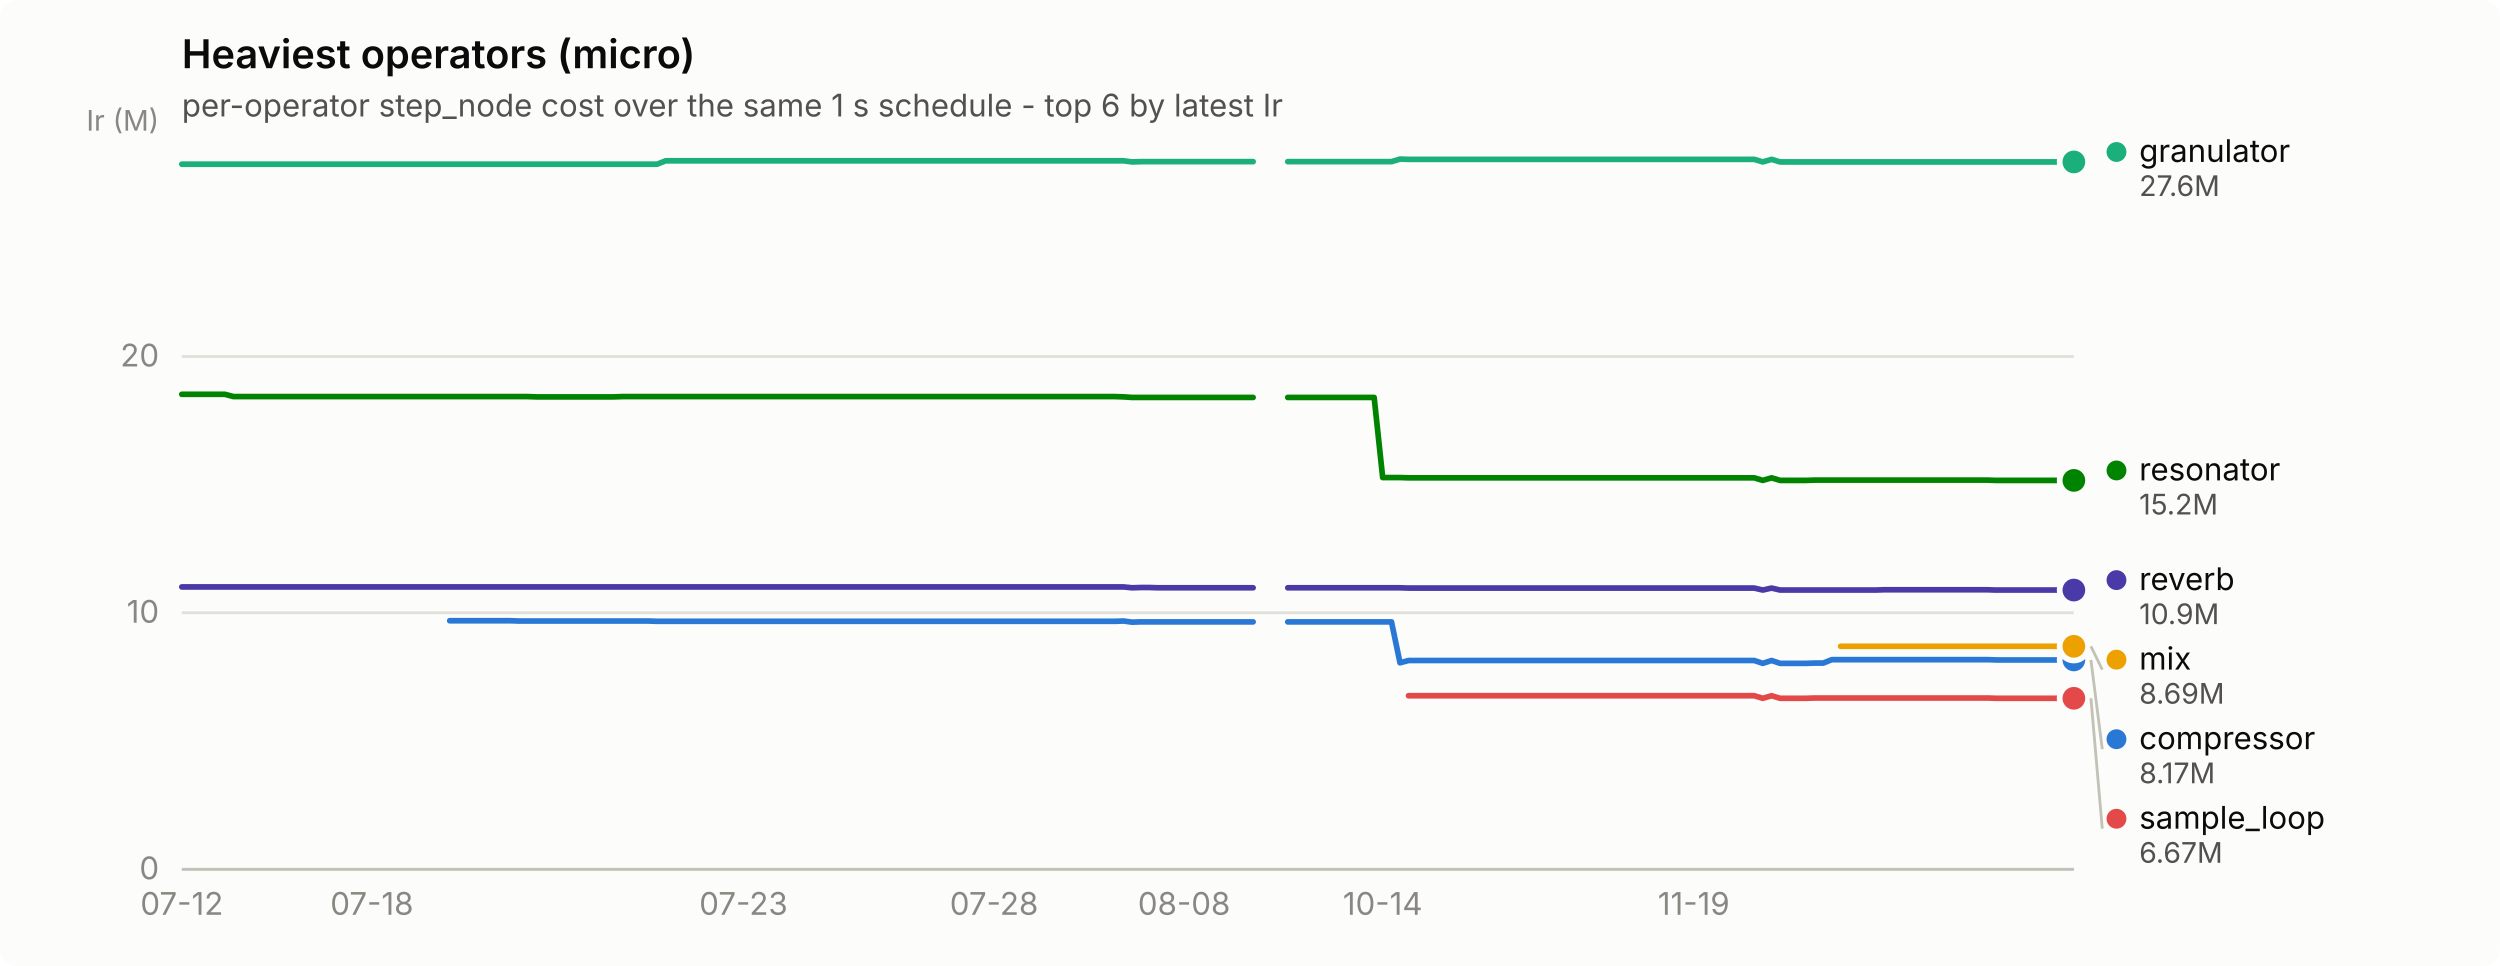
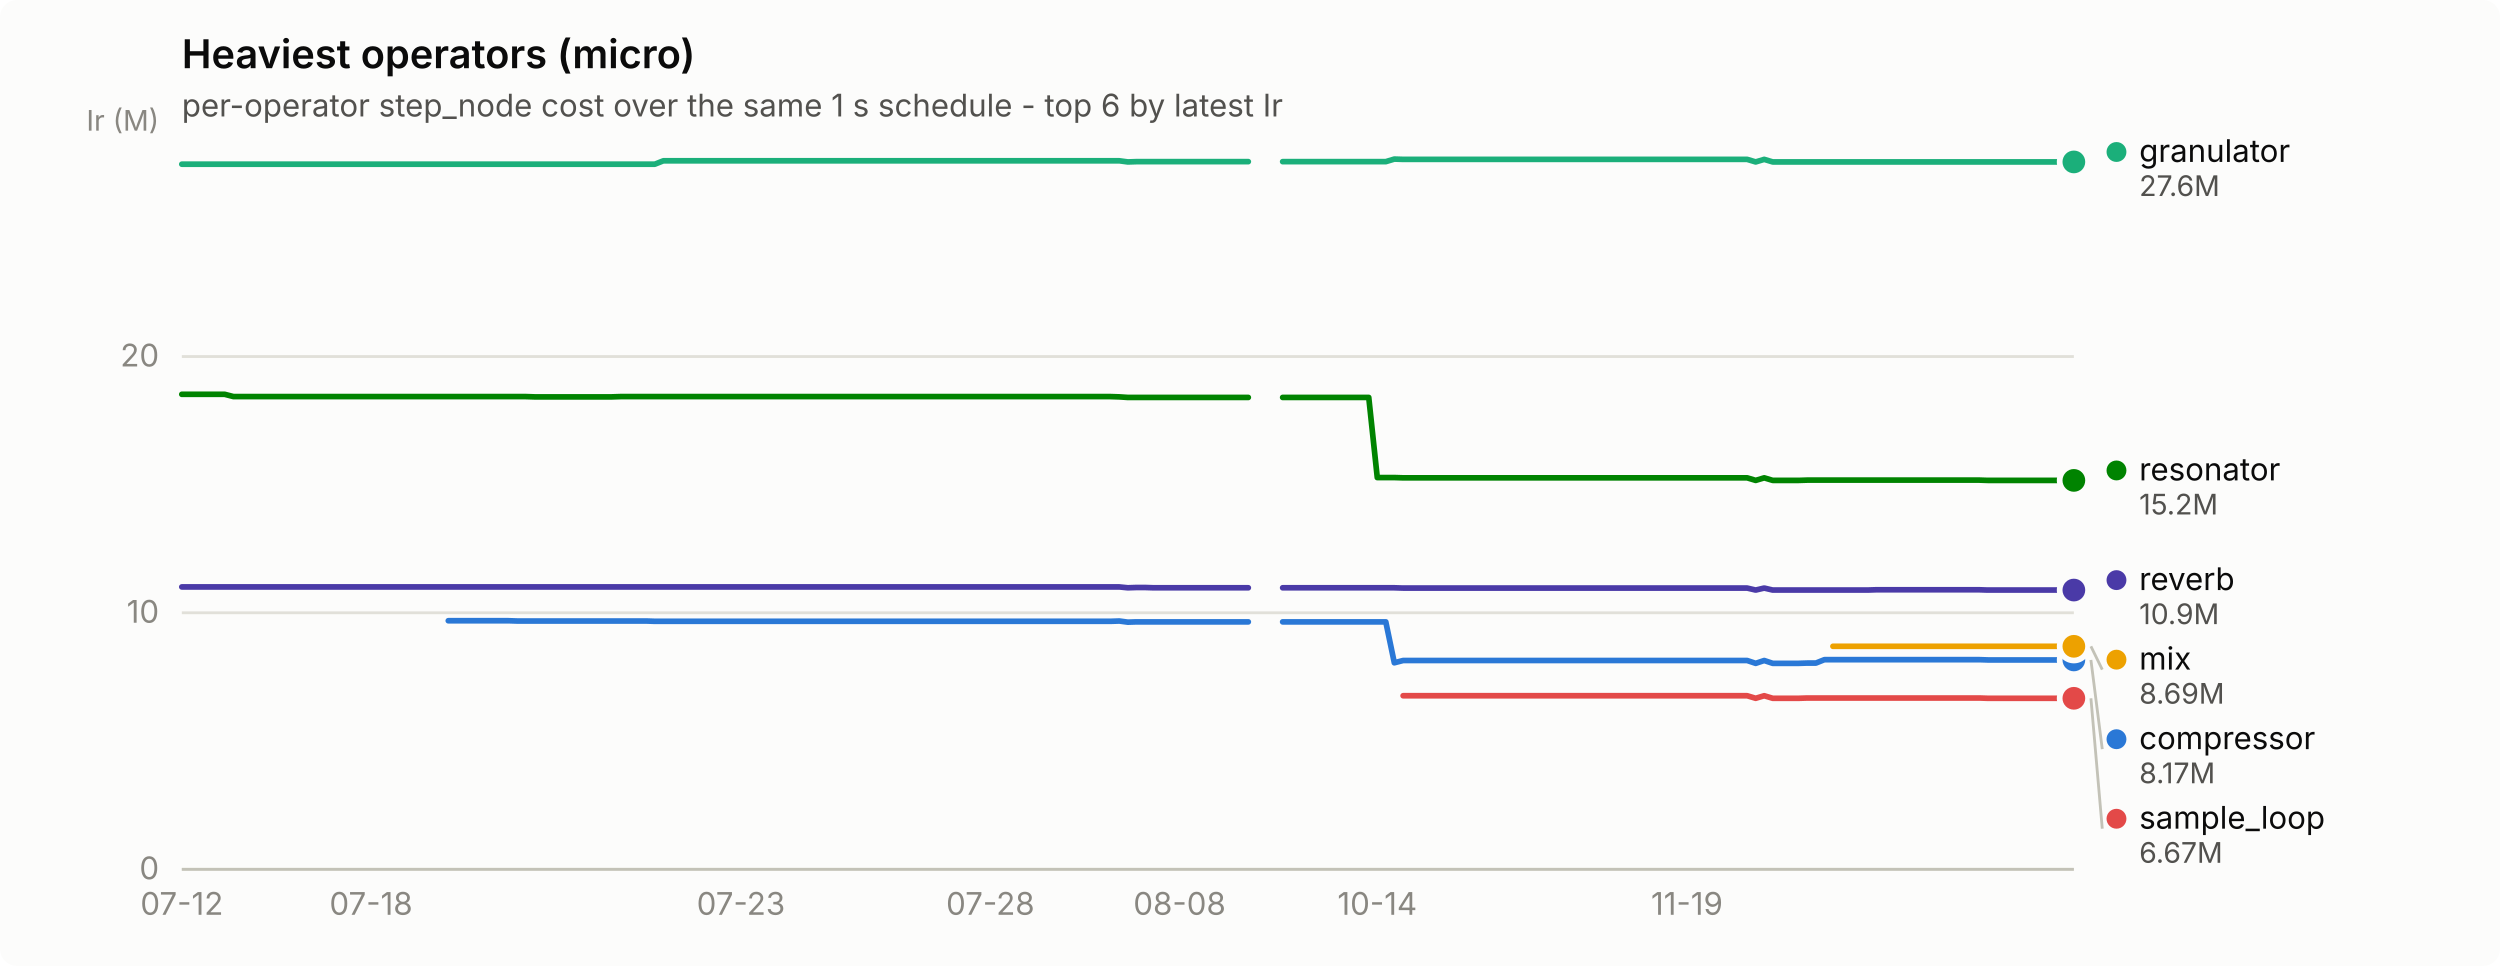
<svg xmlns="http://www.w3.org/2000/svg" width="880" height="340" viewBox="0 0 880 340" role="img" aria-label="Heaviest operators (micro)">
  <rect width="880" height="340" rx="6" fill="#fcfcfb" />
  <text x="64" y="24" font-family="system-ui, -apple-system, &quot;Segoe UI&quot;, sans-serif" font-size="14" font-weight="600" fill="#0b0b0b">Heaviest operators (micro)</text>
  <text x="64" y="41" font-family="system-ui, -apple-system, &quot;Segoe UI&quot;, sans-serif" font-size="11" fill="#52514e">per-operator step_node cost over the same 1 s schedule - top 6 by latest Ir</text>
  <line x1="64" y1="306.0" x2="730" y2="306.0" stroke="#e1e0d9" stroke-width="1" />
  <text x="56" y="309.5" text-anchor="end" font-family="system-ui, -apple-system, &quot;Segoe UI&quot;, sans-serif" font-size="11" style="font-variant-numeric: tabular-nums" fill="#898781">0</text>
  <line x1="64" y1="215.7" x2="730" y2="215.7" stroke="#e1e0d9" stroke-width="1" />
  <text x="56" y="219.2" text-anchor="end" font-family="system-ui, -apple-system, &quot;Segoe UI&quot;, sans-serif" font-size="11" style="font-variant-numeric: tabular-nums" fill="#898781">10</text>
  <line x1="64" y1="125.5" x2="730" y2="125.5" stroke="#e1e0d9" stroke-width="1" />
  <text x="56" y="129.0" text-anchor="end" font-family="system-ui, -apple-system, &quot;Segoe UI&quot;, sans-serif" font-size="11" style="font-variant-numeric: tabular-nums" fill="#898781">20</text>
  <text x="56" y="46" text-anchor="end" font-family="system-ui, -apple-system, &quot;Segoe UI&quot;, sans-serif" font-size="10" fill="#898781">Ir (M)</text>
  <line x1="64" y1="306" x2="730" y2="306" stroke="#c3c2b7" stroke-width="1" />
  <text x="64.0" y="322" text-anchor="middle" font-family="system-ui, -apple-system, &quot;Segoe UI&quot;, sans-serif" font-size="11" style="font-variant-numeric: tabular-nums" fill="#898781">07-12</text>
-   <text x="130.9" y="322" text-anchor="middle" font-family="system-ui, -apple-system, &quot;Segoe UI&quot;, sans-serif" font-size="11" style="font-variant-numeric: tabular-nums" fill="#898781">07-18</text>
-   <text x="261.7" y="322" text-anchor="middle" font-family="system-ui, -apple-system, &quot;Segoe UI&quot;, sans-serif" font-size="11" style="font-variant-numeric: tabular-nums" fill="#898781">07-23</text>
-   <text x="349.9" y="322" text-anchor="middle" font-family="system-ui, -apple-system, &quot;Segoe UI&quot;, sans-serif" font-size="11" style="font-variant-numeric: tabular-nums" fill="#898781">07-28</text>
-   <text x="416.8" y="322" text-anchor="middle" font-family="system-ui, -apple-system, &quot;Segoe UI&quot;, sans-serif" font-size="11" style="font-variant-numeric: tabular-nums" fill="#898781">08-08</text>
-   <text x="486.7" y="322" text-anchor="middle" font-family="system-ui, -apple-system, &quot;Segoe UI&quot;, sans-serif" font-size="11" style="font-variant-numeric: tabular-nums" fill="#898781">10-14</text>
-   <text x="596.2" y="322" text-anchor="middle" font-family="system-ui, -apple-system, &quot;Segoe UI&quot;, sans-serif" font-size="11" style="font-variant-numeric: tabular-nums" fill="#898781">11-19</text>
-   <path d="M158.3,218.5 L161.3,218.5 L164.4,218.5 L167.4,218.5 L170.4,218.5 L173.5,218.5 L176.5,218.5 L179.6,218.5 L182.6,218.6 L185.6,218.6 L188.7,218.6 L191.7,218.6 L194.8,218.6 L197.8,218.6 L200.8,218.6 L203.9,218.6 L206.9,218.6 L210.0,218.6 L213.0,218.6 L216.1,218.6 L219.1,218.6 L222.1,218.6 L225.2,218.6 L228.2,218.6 L231.3,218.7 L234.3,218.7 L237.3,218.7 L240.4,218.7 L243.4,218.7 L246.5,218.7 L249.5,218.7 L252.5,218.7 L255.6,218.7 L258.6,218.7 L261.7,218.7 L264.7,218.7 L267.8,218.7 L270.8,218.7 L273.8,218.7 L276.9,218.7 L279.9,218.7 L283.0,218.7 L286.0,218.7 L289.0,218.7 L292.1,218.7 L295.1,218.7 L298.2,218.7 L301.2,218.7 L304.2,218.7 L307.3,218.7 L310.3,218.7 L313.4,218.7 L316.4,218.7 L319.5,218.7 L322.5,218.7 L325.5,218.7 L328.6,218.7 L331.6,218.7 L334.7,218.7 L337.7,218.7 L340.7,218.7 L343.8,218.7 L346.8,218.7 L349.9,218.7 L352.9,218.7 L355.9,218.7 L359.0,218.7 L362.0,218.7 L365.1,218.7 L368.1,218.7 L371.2,218.7 L374.2,218.7 L377.2,218.7 L380.3,218.7 L383.3,218.7 L386.4,218.7 L389.4,218.7 L392.4,218.7 L395.5,218.6 L398.5,219.0 L401.6,218.9 L404.6,218.9 L407.6,218.9 L410.7,218.9 L413.7,218.9 L416.8,218.9 L419.8,218.9 L422.8,218.9 L425.9,218.9 L428.9,218.9 L432.0,218.9 L435.0,218.9 L438.1,218.9 L441.1,218.9" fill="none" stroke="#2a78d6" stroke-width="2" stroke-linejoin="round" stroke-linecap="round" />
-   <path d="M453.3,218.9 L456.3,218.9 L459.3,218.9 L462.4,218.9 L465.4,218.9 L468.5,218.9 L471.5,218.9 L474.5,218.9 L477.6,218.9 L480.6,218.9 L483.7,218.9 L486.7,218.9 L489.8,218.9 L492.8,233.3 L495.8,232.5 L498.9,232.5 L501.9,232.5 L505.0,232.5 L508.0,232.5 L511.0,232.5 L514.1,232.5 L517.1,232.5 L520.2,232.5 L523.2,232.5 L526.2,232.5 L529.3,232.5 L532.3,232.5 L535.4,232.5 L538.4,232.5 L541.5,232.5 L544.5,232.5 L547.5,232.5 L550.6,232.5 L553.6,232.5 L556.7,232.5 L559.7,232.5 L562.7,232.5 L565.8,232.5 L568.8,232.5 L571.9,232.5 L574.9,232.5 L577.9,232.5 L581.0,232.5 L584.0,232.5 L587.1,232.5 L590.1,232.5 L593.2,232.5 L596.2,232.5 L599.2,232.5 L602.3,232.5 L605.3,232.5 L608.4,232.5 L611.4,232.5 L614.4,232.5 L617.5,232.5 L620.5,233.5 L623.6,232.5 L626.6,233.5 L629.6,233.5 L632.7,233.5 L635.7,233.5 L638.8,233.4 L641.8,233.4 L644.8,232.2 L647.9,232.2 L650.9,232.2 L654.0,232.2 L657.0,232.2 L660.1,232.2 L663.1,232.2 L666.1,232.2 L669.2,232.2 L672.2,232.2 L675.3,232.2 L678.3,232.2 L681.3,232.2 L684.4,232.2 L687.4,232.2 L690.5,232.2 L693.5,232.2 L696.5,232.2 L699.6,232.2 L702.6,232.3 L705.7,232.3 L708.7,232.3 L711.8,232.3 L714.8,232.3 L717.8,232.3 L720.9,232.3 L723.9,232.3 L727.0,232.3 L730.0,232.3" fill="none" stroke="#2a78d6" stroke-width="2" stroke-linejoin="round" stroke-linecap="round" />
+   <text x="130.6" y="322" text-anchor="middle" font-family="system-ui, -apple-system, &quot;Segoe UI&quot;, sans-serif" font-size="11" style="font-variant-numeric: tabular-nums" fill="#898781">07-18</text>
+   <text x="260.8" y="322" text-anchor="middle" font-family="system-ui, -apple-system, &quot;Segoe UI&quot;, sans-serif" font-size="11" style="font-variant-numeric: tabular-nums" fill="#898781">07-23</text>
+   <text x="348.6" y="322" text-anchor="middle" font-family="system-ui, -apple-system, &quot;Segoe UI&quot;, sans-serif" font-size="11" style="font-variant-numeric: tabular-nums" fill="#898781">07-28</text>
+   <text x="415.2" y="322" text-anchor="middle" font-family="system-ui, -apple-system, &quot;Segoe UI&quot;, sans-serif" font-size="11" style="font-variant-numeric: tabular-nums" fill="#898781">08-08</text>
+   <text x="484.8" y="322" text-anchor="middle" font-family="system-ui, -apple-system, &quot;Segoe UI&quot;, sans-serif" font-size="11" style="font-variant-numeric: tabular-nums" fill="#898781">10-14</text>
+   <text x="593.8" y="322" text-anchor="middle" font-family="system-ui, -apple-system, &quot;Segoe UI&quot;, sans-serif" font-size="11" style="font-variant-numeric: tabular-nums" fill="#898781">11-19</text>
+   <path d="M157.8,218.5 L160.9,218.5 L163.9,218.5 L166.9,218.5 L170.0,218.5 L173.0,218.5 L176.0,218.5 L179.0,218.5 L182.1,218.6 L185.1,218.6 L188.1,218.6 L191.1,218.6 L194.2,218.6 L197.2,218.6 L200.2,218.6 L203.3,218.6 L206.3,218.6 L209.3,218.6 L212.3,218.6 L215.4,218.6 L218.4,218.6 L221.4,218.6 L224.4,218.6 L227.5,218.6 L230.5,218.7 L233.5,218.7 L236.6,218.7 L239.6,218.7 L242.6,218.7 L245.6,218.7 L248.7,218.7 L251.7,218.7 L254.7,218.7 L257.7,218.7 L260.8,218.7 L263.8,218.7 L266.8,218.7 L269.9,218.7 L272.9,218.7 L275.9,218.7 L278.9,218.7 L282.0,218.7 L285.0,218.7 L288.0,218.7 L291.0,218.7 L294.1,218.7 L297.1,218.7 L300.1,218.7 L303.2,218.7 L306.2,218.7 L309.2,218.7 L312.2,218.7 L315.3,218.7 L318.3,218.7 L321.3,218.7 L324.3,218.7 L327.4,218.7 L330.4,218.7 L333.4,218.7 L336.5,218.7 L339.5,218.7 L342.5,218.7 L345.5,218.7 L348.6,218.7 L351.6,218.7 L354.6,218.7 L357.6,218.7 L360.7,218.7 L363.7,218.7 L366.7,218.7 L369.8,218.7 L372.8,218.7 L375.8,218.7 L378.8,218.7 L381.9,218.7 L384.9,218.7 L387.9,218.7 L390.9,218.7 L394.0,218.6 L397.0,219.0 L400.0,218.9 L403.1,218.9 L406.1,218.9 L409.1,218.9 L412.1,218.9 L415.2,218.9 L418.2,218.9 L421.2,218.9 L424.2,218.9 L427.3,218.9 L430.3,218.9 L433.3,218.9 L436.4,218.9 L439.4,218.9" fill="none" stroke="#2a78d6" stroke-width="2" stroke-linejoin="round" stroke-linecap="round" />
+   <path d="M451.5,218.9 L454.5,218.9 L457.5,218.9 L460.6,218.9 L463.6,218.9 L466.6,218.9 L469.7,218.9 L472.7,218.9 L475.7,218.9 L478.7,218.9 L481.8,218.9 L484.8,218.9 L487.8,218.9 L490.8,233.3 L493.9,232.5 L496.9,232.5 L499.9,232.5 L503.0,232.5 L506.0,232.5 L509.0,232.5 L512.0,232.5 L515.1,232.5 L518.1,232.5 L521.1,232.5 L524.1,232.5 L527.2,232.5 L530.2,232.5 L533.2,232.5 L536.3,232.5 L539.3,232.5 L542.3,232.5 L545.3,232.5 L548.4,232.5 L551.4,232.5 L554.4,232.5 L557.4,232.5 L560.5,232.5 L563.5,232.5 L566.5,232.5 L569.6,232.5 L572.6,232.5 L575.6,232.5 L578.6,232.5 L581.7,232.5 L584.7,232.5 L587.7,232.5 L590.7,232.5 L593.8,232.5 L596.8,232.5 L599.8,232.5 L602.9,232.5 L605.9,232.5 L608.9,232.5 L611.9,232.5 L615.0,232.5 L618.0,233.5 L621.0,232.5 L624.0,233.5 L627.1,233.5 L630.1,233.5 L633.1,233.5 L636.2,233.4 L639.2,233.4 L642.2,232.2 L645.2,232.2 L648.3,232.2 L651.3,232.2 L654.3,232.2 L657.3,232.2 L660.4,232.2 L663.4,232.2 L666.4,232.2 L669.5,232.2 L672.5,232.2 L675.5,232.2 L678.5,232.2 L681.6,232.2 L684.6,232.2 L687.6,232.2 L690.6,232.2 L693.7,232.2 L696.7,232.2 L699.7,232.3 L702.8,232.3 L705.8,232.3 L708.8,232.3 L711.8,232.3 L714.9,232.3 L717.9,232.3 L720.9,232.3 L723.9,232.3 L727.0,232.3 L730.0,232.3" fill="none" stroke="#2a78d6" stroke-width="2" stroke-linejoin="round" stroke-linecap="round" />
  <circle cx="730.0" cy="232.3" r="6" fill="#fcfcfb" />
  <circle cx="730.0" cy="232.3" r="4" fill="#2a78d6" />
-   <path d="M64.0,57.8 L67.0,57.8 L70.1,57.8 L73.1,57.8 L76.2,57.8 L79.2,57.8 L82.2,57.8 L85.3,57.8 L88.3,57.8 L91.4,57.8 L94.4,57.8 L97.5,57.8 L100.5,57.8 L103.5,57.8 L106.6,57.8 L109.6,57.8 L112.7,57.8 L115.7,57.8 L118.7,57.8 L121.8,57.8 L124.8,57.8 L127.9,57.8 L130.9,57.8 L133.9,57.8 L137.0,57.8 L140.0,57.8 L143.1,57.8 L146.1,57.8 L149.2,57.8 L152.2,57.8 L155.2,57.8 L158.3,57.8 L161.3,57.8 L164.4,57.8 L167.4,57.8 L170.4,57.8 L173.5,57.8 L176.5,57.8 L179.6,57.8 L182.6,57.8 L185.6,57.8 L188.7,57.8 L191.7,57.8 L194.8,57.8 L197.8,57.8 L200.8,57.8 L203.9,57.8 L206.9,57.8 L210.0,57.8 L213.0,57.8 L216.1,57.8 L219.1,57.8 L222.1,57.8 L225.2,57.8 L228.2,57.8 L231.3,57.8 L234.3,56.6 L237.3,56.6 L240.4,56.6 L243.4,56.6 L246.5,56.6 L249.5,56.6 L252.5,56.6 L255.6,56.6 L258.6,56.6 L261.7,56.6 L264.7,56.6 L267.8,56.6 L270.8,56.6 L273.8,56.6 L276.9,56.6 L279.9,56.6 L283.0,56.6 L286.0,56.6 L289.0,56.6 L292.1,56.6 L295.1,56.6 L298.2,56.6 L301.2,56.6 L304.2,56.6 L307.3,56.6 L310.3,56.6 L313.4,56.6 L316.4,56.6 L319.5,56.6 L322.5,56.6 L325.5,56.6 L328.6,56.6 L331.6,56.6 L334.7,56.6 L337.7,56.6 L340.7,56.6 L343.8,56.6 L346.8,56.6 L349.9,56.6 L352.9,56.6 L355.9,56.6 L359.0,56.6 L362.0,56.6 L365.1,56.6 L368.1,56.6 L371.2,56.6 L374.2,56.6 L377.2,56.6 L380.3,56.6 L383.3,56.6 L386.4,56.6 L389.4,56.6 L392.4,56.6 L395.5,56.6 L398.5,57.0 L401.6,56.9 L404.6,56.9 L407.6,56.9 L410.7,56.9 L413.7,56.9 L416.8,56.9 L419.8,56.9 L422.8,56.9 L425.9,56.9 L428.9,56.9 L432.0,56.9 L435.0,56.9 L438.1,56.9 L441.1,56.9" fill="none" stroke="#1baf7a" stroke-width="2" stroke-linejoin="round" stroke-linecap="round" />
-   <path d="M453.3,56.9 L456.3,56.9 L459.3,56.9 L462.4,56.9 L465.4,56.9 L468.5,56.9 L471.5,56.9 L474.5,56.9 L477.6,56.9 L480.6,56.9 L483.7,56.9 L486.7,56.9 L489.8,56.9 L492.8,56.0 L495.8,56.1 L498.9,56.1 L501.9,56.1 L505.0,56.1 L508.0,56.1 L511.0,56.1 L514.1,56.1 L517.1,56.1 L520.2,56.1 L523.2,56.1 L526.2,56.1 L529.3,56.1 L532.3,56.1 L535.4,56.1 L538.4,56.1 L541.5,56.1 L544.5,56.1 L547.5,56.1 L550.6,56.1 L553.6,56.1 L556.7,56.1 L559.7,56.1 L562.7,56.1 L565.8,56.1 L568.8,56.1 L571.9,56.1 L574.9,56.1 L577.9,56.1 L581.0,56.1 L584.0,56.1 L587.1,56.1 L590.1,56.1 L593.2,56.1 L596.2,56.1 L599.2,56.1 L602.3,56.1 L605.3,56.1 L608.4,56.1 L611.4,56.1 L614.4,56.1 L617.5,56.1 L620.5,57.0 L623.6,56.1 L626.6,57.0 L629.6,57.0 L632.7,57.0 L635.7,57.0 L638.8,57.0 L641.8,57.0 L644.8,57.0 L647.9,57.0 L650.9,57.0 L654.0,57.0 L657.0,57.0 L660.1,57.0 L663.1,57.0 L666.1,57.0 L669.2,57.0 L672.2,57.0 L675.3,57.0 L678.3,57.0 L681.3,57.0 L684.4,57.0 L687.4,57.0 L690.5,57.0 L693.5,57.0 L696.5,57.0 L699.6,57.0 L702.6,57.0 L705.7,57.0 L708.7,57.0 L711.8,57.0 L714.8,57.0 L717.8,57.0 L720.9,57.0 L723.9,57.0 L727.0,57.0 L730.0,57.0" fill="none" stroke="#1baf7a" stroke-width="2" stroke-linejoin="round" stroke-linecap="round" />
+   <path d="M64.0,57.8 L67.0,57.8 L70.1,57.8 L73.1,57.8 L76.1,57.8 L79.1,57.8 L82.2,57.8 L85.2,57.8 L88.2,57.8 L91.2,57.8 L94.3,57.8 L97.3,57.8 L100.3,57.8 L103.4,57.8 L106.4,57.8 L109.4,57.8 L112.4,57.8 L115.5,57.8 L118.5,57.8 L121.5,57.8 L124.5,57.8 L127.6,57.8 L130.6,57.8 L133.6,57.8 L136.7,57.8 L139.7,57.8 L142.7,57.8 L145.7,57.8 L148.8,57.8 L151.8,57.8 L154.8,57.8 L157.8,57.8 L160.9,57.8 L163.9,57.8 L166.9,57.8 L170.0,57.8 L173.0,57.8 L176.0,57.8 L179.0,57.8 L182.1,57.8 L185.1,57.8 L188.1,57.8 L191.1,57.8 L194.2,57.8 L197.2,57.8 L200.2,57.8 L203.3,57.8 L206.3,57.8 L209.3,57.8 L212.3,57.8 L215.4,57.8 L218.4,57.8 L221.4,57.8 L224.4,57.8 L227.5,57.8 L230.5,57.8 L233.5,56.6 L236.6,56.6 L239.6,56.6 L242.6,56.6 L245.6,56.6 L248.7,56.6 L251.7,56.6 L254.7,56.6 L257.7,56.6 L260.8,56.6 L263.8,56.6 L266.8,56.6 L269.9,56.6 L272.9,56.6 L275.9,56.6 L278.9,56.6 L282.0,56.6 L285.0,56.6 L288.0,56.6 L291.0,56.6 L294.1,56.6 L297.1,56.6 L300.1,56.6 L303.2,56.6 L306.2,56.6 L309.2,56.6 L312.2,56.6 L315.3,56.6 L318.3,56.6 L321.3,56.6 L324.3,56.6 L327.4,56.6 L330.4,56.6 L333.4,56.6 L336.5,56.6 L339.5,56.6 L342.5,56.6 L345.5,56.6 L348.6,56.6 L351.6,56.6 L354.6,56.6 L357.6,56.6 L360.7,56.6 L363.7,56.6 L366.7,56.6 L369.8,56.6 L372.8,56.6 L375.8,56.6 L378.8,56.6 L381.9,56.6 L384.9,56.6 L387.9,56.6 L390.9,56.6 L394.0,56.6 L397.0,57.0 L400.0,56.9 L403.1,56.9 L406.1,56.9 L409.1,56.9 L412.1,56.9 L415.2,56.9 L418.2,56.9 L421.2,56.9 L424.2,56.9 L427.3,56.9 L430.3,56.9 L433.3,56.9 L436.4,56.9 L439.4,56.9" fill="none" stroke="#1baf7a" stroke-width="2" stroke-linejoin="round" stroke-linecap="round" />
+   <path d="M451.5,56.9 L454.5,56.9 L457.5,56.9 L460.6,56.9 L463.6,56.9 L466.6,56.9 L469.7,56.9 L472.7,56.9 L475.7,56.9 L478.7,56.9 L481.8,56.9 L484.8,56.9 L487.8,56.9 L490.8,56.0 L493.9,56.1 L496.9,56.1 L499.9,56.1 L503.0,56.1 L506.0,56.1 L509.0,56.1 L512.0,56.1 L515.1,56.1 L518.1,56.1 L521.1,56.1 L524.1,56.1 L527.2,56.1 L530.2,56.1 L533.2,56.1 L536.3,56.1 L539.3,56.1 L542.3,56.1 L545.3,56.1 L548.4,56.1 L551.4,56.1 L554.4,56.1 L557.4,56.1 L560.5,56.1 L563.5,56.1 L566.5,56.1 L569.6,56.1 L572.6,56.1 L575.6,56.1 L578.6,56.1 L581.7,56.1 L584.7,56.1 L587.7,56.1 L590.7,56.1 L593.8,56.1 L596.8,56.1 L599.8,56.1 L602.9,56.1 L605.9,56.1 L608.9,56.1 L611.9,56.1 L615.0,56.1 L618.0,57.0 L621.0,56.1 L624.0,57.0 L627.1,57.0 L630.1,57.0 L633.1,57.0 L636.2,57.0 L639.2,57.0 L642.2,57.0 L645.2,57.0 L648.3,57.0 L651.3,57.0 L654.3,57.0 L657.3,57.0 L660.4,57.0 L663.4,57.0 L666.4,57.0 L669.5,57.0 L672.5,57.0 L675.5,57.0 L678.5,57.0 L681.6,57.0 L684.6,57.0 L687.6,57.0 L690.6,57.0 L693.7,57.0 L696.7,57.0 L699.7,57.0 L702.8,57.0 L705.8,57.0 L708.8,57.0 L711.8,57.0 L714.9,57.0 L717.9,57.0 L720.9,57.0 L723.9,57.0 L727.0,57.0 L730.0,57.0" fill="none" stroke="#1baf7a" stroke-width="2" stroke-linejoin="round" stroke-linecap="round" />
  <circle cx="730.0" cy="57.0" r="6" fill="#fcfcfb" />
  <circle cx="730.0" cy="57.0" r="4" fill="#1baf7a" />
-   <path d="M647.9,227.5 L650.9,227.5 L654.0,227.5 L657.0,227.5 L660.1,227.5 L663.1,227.5 L666.1,227.5 L669.2,227.5 L672.2,227.5 L675.3,227.5 L678.3,227.5 L681.3,227.5 L684.4,227.5 L687.4,227.5 L690.5,227.5 L693.5,227.5 L696.5,227.5 L699.6,227.5 L702.6,227.5 L705.7,227.5 L708.7,227.5 L711.8,227.5 L714.8,227.5 L717.8,227.5 L720.9,227.5 L723.9,227.5 L727.0,227.5 L730.0,227.5" fill="none" stroke="#eda100" stroke-width="2" stroke-linejoin="round" stroke-linecap="round" />
+   <path d="M645.2,227.5 L648.3,227.5 L651.3,227.5 L654.3,227.5 L657.3,227.5 L660.4,227.5 L663.4,227.5 L666.4,227.5 L669.5,227.5 L672.5,227.5 L675.5,227.5 L678.5,227.5 L681.6,227.5 L684.6,227.5 L687.6,227.5 L690.6,227.5 L693.7,227.5 L696.7,227.5 L699.7,227.5 L702.8,227.5 L705.8,227.5 L708.8,227.5 L711.8,227.5 L714.9,227.5 L717.9,227.5 L720.9,227.5 L723.9,227.5 L727.0,227.5 L730.0,227.5" fill="none" stroke="#eda100" stroke-width="2" stroke-linejoin="round" stroke-linecap="round" />
  <circle cx="730.0" cy="227.5" r="6" fill="#fcfcfb" />
  <circle cx="730.0" cy="227.5" r="4" fill="#eda100" />
-   <path d="M64.0,138.8 L67.0,138.8 L70.1,138.8 L73.1,138.8 L76.2,138.8 L79.2,138.8 L82.2,139.6 L85.3,139.6 L88.3,139.6 L91.4,139.6 L94.4,139.6 L97.5,139.6 L100.5,139.6 L103.5,139.6 L106.6,139.6 L109.6,139.6 L112.7,139.6 L115.7,139.6 L118.7,139.6 L121.8,139.6 L124.8,139.6 L127.9,139.6 L130.9,139.6 L133.9,139.6 L137.0,139.6 L140.0,139.6 L143.1,139.6 L146.1,139.6 L149.2,139.6 L152.2,139.6 L155.2,139.6 L158.3,139.6 L161.3,139.6 L164.4,139.6 L167.4,139.6 L170.4,139.6 L173.5,139.6 L176.5,139.6 L179.6,139.6 L182.6,139.6 L185.6,139.6 L188.7,139.7 L191.7,139.7 L194.8,139.7 L197.8,139.7 L200.8,139.7 L203.9,139.7 L206.9,139.7 L210.0,139.7 L213.0,139.7 L216.1,139.7 L219.1,139.6 L222.1,139.6 L225.2,139.6 L228.2,139.6 L231.3,139.6 L234.3,139.6 L237.3,139.6 L240.4,139.6 L243.4,139.6 L246.5,139.6 L249.5,139.6 L252.5,139.6 L255.6,139.6 L258.6,139.6 L261.7,139.6 L264.7,139.6 L267.8,139.6 L270.8,139.6 L273.8,139.6 L276.9,139.6 L279.9,139.6 L283.0,139.6 L286.0,139.6 L289.0,139.6 L292.1,139.6 L295.1,139.6 L298.2,139.6 L301.2,139.6 L304.2,139.6 L307.3,139.6 L310.3,139.6 L313.4,139.6 L316.4,139.6 L319.5,139.6 L322.5,139.6 L325.5,139.6 L328.6,139.6 L331.6,139.6 L334.7,139.6 L337.7,139.6 L340.7,139.6 L343.8,139.6 L346.8,139.6 L349.9,139.6 L352.9,139.6 L355.9,139.6 L359.0,139.6 L362.0,139.6 L365.1,139.6 L368.1,139.6 L371.2,139.6 L374.2,139.6 L377.2,139.6 L380.3,139.6 L383.3,139.6 L386.4,139.6 L389.4,139.6 L392.4,139.6 L395.5,139.7 L398.5,139.9 L401.6,139.9 L404.6,139.9 L407.6,139.9 L410.7,139.9 L413.7,139.9 L416.8,139.9 L419.8,139.9 L422.8,139.9 L425.9,139.9 L428.9,139.9 L432.0,139.9 L435.0,139.9 L438.1,139.9 L441.1,139.9" fill="none" stroke="#008300" stroke-width="2" stroke-linejoin="round" stroke-linecap="round" />
-   <path d="M453.3,139.9 L456.3,139.9 L459.3,139.9 L462.4,139.9 L465.4,139.9 L468.5,139.9 L471.5,139.9 L474.5,139.9 L477.6,139.9 L480.6,139.9 L483.7,139.9 L486.7,168.1 L489.8,168.1 L492.8,168.1 L495.8,168.2 L498.9,168.2 L501.9,168.2 L505.0,168.2 L508.0,168.2 L511.0,168.2 L514.1,168.2 L517.1,168.2 L520.2,168.2 L523.2,168.2 L526.2,168.2 L529.3,168.2 L532.3,168.2 L535.4,168.2 L538.4,168.2 L541.5,168.2 L544.5,168.2 L547.5,168.2 L550.6,168.2 L553.6,168.2 L556.7,168.2 L559.7,168.2 L562.7,168.2 L565.8,168.2 L568.8,168.2 L571.9,168.2 L574.9,168.2 L577.9,168.2 L581.0,168.2 L584.0,168.2 L587.1,168.2 L590.1,168.2 L593.2,168.2 L596.2,168.2 L599.2,168.2 L602.3,168.2 L605.3,168.2 L608.4,168.2 L611.4,168.2 L614.4,168.2 L617.5,168.2 L620.5,169.1 L623.6,168.2 L626.6,169.1 L629.6,169.1 L632.7,169.1 L635.7,169.1 L638.8,169.0 L641.8,169.0 L644.8,169.0 L647.9,169.0 L650.9,169.0 L654.0,169.0 L657.0,169.0 L660.1,169.0 L663.1,169.0 L666.1,169.0 L669.2,169.0 L672.2,169.0 L675.3,169.0 L678.3,169.0 L681.3,169.0 L684.4,169.0 L687.4,169.0 L690.5,169.0 L693.5,169.0 L696.5,169.0 L699.6,169.0 L702.6,169.1 L705.7,169.1 L708.7,169.1 L711.8,169.1 L714.8,169.1 L717.8,169.1 L720.9,169.1 L723.9,169.1 L727.0,169.1 L730.0,169.1" fill="none" stroke="#008300" stroke-width="2" stroke-linejoin="round" stroke-linecap="round" />
+   <path d="M64.0,138.8 L67.0,138.8 L70.1,138.8 L73.1,138.8 L76.1,138.8 L79.1,138.8 L82.2,139.6 L85.2,139.6 L88.2,139.6 L91.2,139.6 L94.3,139.6 L97.3,139.6 L100.3,139.6 L103.4,139.6 L106.4,139.6 L109.4,139.6 L112.4,139.6 L115.5,139.6 L118.5,139.6 L121.5,139.6 L124.5,139.6 L127.6,139.6 L130.6,139.6 L133.6,139.6 L136.7,139.6 L139.7,139.6 L142.7,139.6 L145.7,139.6 L148.8,139.6 L151.8,139.6 L154.8,139.6 L157.8,139.6 L160.9,139.6 L163.9,139.6 L166.9,139.6 L170.0,139.6 L173.0,139.6 L176.0,139.6 L179.0,139.6 L182.1,139.6 L185.1,139.6 L188.1,139.7 L191.1,139.7 L194.2,139.7 L197.2,139.7 L200.2,139.7 L203.3,139.7 L206.3,139.7 L209.3,139.7 L212.3,139.7 L215.4,139.7 L218.4,139.6 L221.4,139.6 L224.4,139.6 L227.5,139.6 L230.5,139.6 L233.5,139.6 L236.6,139.6 L239.6,139.6 L242.6,139.6 L245.6,139.6 L248.7,139.6 L251.7,139.6 L254.7,139.6 L257.7,139.6 L260.8,139.6 L263.8,139.6 L266.8,139.6 L269.9,139.6 L272.9,139.6 L275.9,139.6 L278.9,139.6 L282.0,139.6 L285.0,139.6 L288.0,139.6 L291.0,139.6 L294.1,139.6 L297.1,139.6 L300.1,139.6 L303.2,139.6 L306.2,139.6 L309.2,139.6 L312.2,139.6 L315.3,139.6 L318.3,139.6 L321.3,139.6 L324.3,139.6 L327.4,139.6 L330.4,139.6 L333.4,139.6 L336.5,139.6 L339.5,139.6 L342.5,139.6 L345.5,139.6 L348.6,139.6 L351.6,139.6 L354.6,139.6 L357.6,139.6 L360.7,139.6 L363.7,139.6 L366.7,139.6 L369.8,139.6 L372.8,139.6 L375.8,139.6 L378.8,139.6 L381.9,139.6 L384.9,139.6 L387.9,139.6 L390.9,139.6 L394.0,139.7 L397.0,139.9 L400.0,139.9 L403.1,139.9 L406.1,139.9 L409.1,139.9 L412.1,139.9 L415.2,139.9 L418.2,139.9 L421.2,139.9 L424.2,139.9 L427.3,139.9 L430.3,139.9 L433.3,139.9 L436.4,139.9 L439.4,139.9" fill="none" stroke="#008300" stroke-width="2" stroke-linejoin="round" stroke-linecap="round" />
+   <path d="M451.5,139.9 L454.5,139.9 L457.5,139.9 L460.6,139.9 L463.6,139.9 L466.6,139.9 L469.7,139.9 L472.7,139.9 L475.7,139.9 L478.7,139.9 L481.8,139.9 L484.8,168.1 L487.8,168.1 L490.8,168.1 L493.9,168.2 L496.9,168.2 L499.9,168.2 L503.0,168.2 L506.0,168.2 L509.0,168.2 L512.0,168.2 L515.1,168.2 L518.1,168.2 L521.1,168.2 L524.1,168.2 L527.2,168.2 L530.2,168.2 L533.2,168.2 L536.3,168.2 L539.3,168.2 L542.3,168.2 L545.3,168.2 L548.4,168.2 L551.4,168.2 L554.4,168.2 L557.4,168.2 L560.5,168.2 L563.5,168.2 L566.5,168.2 L569.6,168.2 L572.6,168.2 L575.6,168.2 L578.6,168.2 L581.7,168.2 L584.7,168.2 L587.7,168.2 L590.7,168.2 L593.8,168.2 L596.8,168.2 L599.8,168.2 L602.9,168.2 L605.9,168.2 L608.9,168.2 L611.9,168.2 L615.0,168.2 L618.0,169.1 L621.0,168.2 L624.0,169.1 L627.1,169.1 L630.1,169.1 L633.1,169.1 L636.2,169.0 L639.2,169.0 L642.2,169.0 L645.2,169.0 L648.3,169.0 L651.3,169.0 L654.3,169.0 L657.3,169.0 L660.4,169.0 L663.4,169.0 L666.4,169.0 L669.5,169.0 L672.5,169.0 L675.5,169.0 L678.5,169.0 L681.6,169.0 L684.6,169.0 L687.6,169.0 L690.6,169.0 L693.7,169.0 L696.7,169.0 L699.7,169.1 L702.8,169.1 L705.8,169.1 L708.8,169.1 L711.8,169.1 L714.9,169.1 L717.9,169.1 L720.9,169.1 L723.9,169.1 L727.0,169.1 L730.0,169.1" fill="none" stroke="#008300" stroke-width="2" stroke-linejoin="round" stroke-linecap="round" />
  <circle cx="730.0" cy="169.1" r="6" fill="#fcfcfb" />
  <circle cx="730.0" cy="169.1" r="4" fill="#008300" />
-   <path d="M64.0,206.6 L67.0,206.6 L70.1,206.6 L73.1,206.6 L76.2,206.6 L79.2,206.6 L82.2,206.6 L85.3,206.6 L88.3,206.6 L91.4,206.6 L94.4,206.6 L97.5,206.6 L100.5,206.6 L103.5,206.6 L106.6,206.6 L109.6,206.6 L112.7,206.6 L115.7,206.6 L118.7,206.6 L121.8,206.6 L124.8,206.6 L127.9,206.6 L130.9,206.6 L133.9,206.6 L137.0,206.6 L140.0,206.6 L143.1,206.6 L146.1,206.6 L149.2,206.6 L152.2,206.6 L155.2,206.6 L158.3,206.6 L161.3,206.6 L164.4,206.6 L167.4,206.6 L170.4,206.6 L173.5,206.6 L176.5,206.6 L179.6,206.6 L182.6,206.6 L185.6,206.6 L188.7,206.6 L191.7,206.6 L194.8,206.6 L197.8,206.6 L200.8,206.6 L203.9,206.6 L206.9,206.6 L210.0,206.6 L213.0,206.6 L216.1,206.6 L219.1,206.6 L222.1,206.6 L225.2,206.6 L228.2,206.6 L231.3,206.6 L234.3,206.6 L237.3,206.6 L240.4,206.6 L243.4,206.6 L246.5,206.6 L249.5,206.6 L252.5,206.6 L255.6,206.6 L258.6,206.6 L261.7,206.6 L264.7,206.6 L267.8,206.6 L270.8,206.6 L273.8,206.6 L276.9,206.6 L279.9,206.6 L283.0,206.6 L286.0,206.6 L289.0,206.6 L292.1,206.6 L295.1,206.6 L298.2,206.6 L301.2,206.6 L304.2,206.6 L307.3,206.6 L310.3,206.6 L313.4,206.6 L316.4,206.6 L319.5,206.6 L322.5,206.6 L325.5,206.6 L328.6,206.6 L331.6,206.6 L334.7,206.6 L337.7,206.6 L340.7,206.6 L343.8,206.6 L346.8,206.6 L349.9,206.6 L352.9,206.6 L355.9,206.6 L359.0,206.6 L362.0,206.6 L365.1,206.6 L368.1,206.6 L371.2,206.6 L374.2,206.6 L377.2,206.6 L380.3,206.6 L383.3,206.6 L386.4,206.6 L389.4,206.6 L392.4,206.6 L395.5,206.6 L398.5,206.9 L401.6,206.8 L404.6,206.8 L407.6,206.9 L410.7,206.9 L413.7,206.9 L416.8,206.9 L419.8,206.9 L422.8,206.9 L425.9,206.9 L428.9,206.9 L432.0,206.9 L435.0,206.9 L438.1,206.9 L441.1,206.9" fill="none" stroke="#4a3aa7" stroke-width="2" stroke-linejoin="round" stroke-linecap="round" />
-   <path d="M453.3,206.9 L456.3,206.9 L459.3,206.9 L462.4,206.9 L465.4,206.9 L468.5,206.9 L471.5,206.9 L474.5,206.9 L477.6,206.9 L480.6,206.9 L483.7,206.9 L486.7,206.9 L489.8,206.9 L492.8,206.9 L495.8,207.0 L498.9,207.0 L501.9,207.0 L505.0,207.0 L508.0,207.0 L511.0,207.0 L514.1,207.0 L517.1,207.0 L520.2,207.0 L523.2,207.0 L526.2,207.0 L529.3,207.0 L532.3,207.0 L535.4,207.0 L538.4,207.0 L541.5,207.0 L544.5,207.0 L547.5,207.0 L550.6,207.0 L553.6,207.0 L556.7,207.0 L559.7,207.0 L562.7,207.0 L565.8,207.0 L568.8,207.0 L571.9,207.0 L574.9,207.0 L577.9,207.0 L581.0,207.0 L584.0,207.0 L587.1,207.0 L590.1,207.0 L593.2,207.0 L596.2,207.0 L599.2,207.0 L602.3,207.0 L605.3,207.0 L608.4,207.0 L611.4,207.0 L614.4,207.0 L617.5,207.0 L620.5,207.7 L623.6,207.0 L626.6,207.7 L629.6,207.7 L632.7,207.7 L635.7,207.7 L638.8,207.7 L641.8,207.7 L644.8,207.7 L647.9,207.7 L650.9,207.7 L654.0,207.7 L657.0,207.7 L660.1,207.7 L663.1,207.6 L666.1,207.6 L669.2,207.6 L672.2,207.6 L675.3,207.6 L678.3,207.6 L681.3,207.6 L684.4,207.6 L687.4,207.6 L690.5,207.6 L693.5,207.6 L696.5,207.6 L699.6,207.6 L702.6,207.7 L705.7,207.7 L708.7,207.7 L711.8,207.7 L714.8,207.7 L717.8,207.7 L720.9,207.7 L723.9,207.7 L727.0,207.7 L730.0,207.7" fill="none" stroke="#4a3aa7" stroke-width="2" stroke-linejoin="round" stroke-linecap="round" />
+   <path d="M64.0,206.6 L67.0,206.6 L70.1,206.6 L73.1,206.6 L76.1,206.6 L79.1,206.6 L82.2,206.6 L85.2,206.6 L88.2,206.6 L91.2,206.6 L94.3,206.6 L97.3,206.6 L100.3,206.6 L103.4,206.6 L106.4,206.6 L109.4,206.6 L112.4,206.6 L115.5,206.6 L118.5,206.6 L121.5,206.6 L124.5,206.6 L127.6,206.6 L130.6,206.6 L133.6,206.6 L136.7,206.6 L139.7,206.6 L142.7,206.6 L145.7,206.6 L148.8,206.6 L151.8,206.6 L154.8,206.6 L157.8,206.6 L160.9,206.6 L163.9,206.6 L166.9,206.6 L170.0,206.6 L173.0,206.6 L176.0,206.6 L179.0,206.6 L182.1,206.6 L185.1,206.6 L188.1,206.6 L191.1,206.6 L194.2,206.6 L197.2,206.6 L200.2,206.6 L203.3,206.6 L206.3,206.6 L209.3,206.6 L212.3,206.6 L215.4,206.6 L218.4,206.6 L221.4,206.6 L224.4,206.6 L227.5,206.6 L230.5,206.6 L233.5,206.6 L236.6,206.6 L239.6,206.6 L242.6,206.6 L245.6,206.6 L248.7,206.6 L251.7,206.6 L254.7,206.6 L257.7,206.6 L260.8,206.6 L263.8,206.6 L266.8,206.6 L269.9,206.6 L272.9,206.6 L275.9,206.6 L278.9,206.6 L282.0,206.6 L285.0,206.6 L288.0,206.6 L291.0,206.6 L294.1,206.6 L297.1,206.6 L300.1,206.6 L303.2,206.6 L306.2,206.6 L309.2,206.6 L312.2,206.6 L315.3,206.6 L318.3,206.6 L321.3,206.6 L324.3,206.6 L327.4,206.6 L330.4,206.6 L333.4,206.6 L336.5,206.6 L339.5,206.6 L342.5,206.6 L345.5,206.6 L348.6,206.6 L351.6,206.6 L354.6,206.6 L357.6,206.6 L360.7,206.6 L363.7,206.6 L366.7,206.6 L369.8,206.6 L372.8,206.6 L375.8,206.6 L378.8,206.6 L381.9,206.6 L384.9,206.6 L387.9,206.6 L390.9,206.6 L394.0,206.6 L397.0,206.9 L400.0,206.8 L403.1,206.8 L406.1,206.9 L409.1,206.9 L412.1,206.9 L415.2,206.9 L418.2,206.9 L421.2,206.9 L424.2,206.9 L427.3,206.9 L430.3,206.9 L433.3,206.9 L436.4,206.9 L439.4,206.9" fill="none" stroke="#4a3aa7" stroke-width="2" stroke-linejoin="round" stroke-linecap="round" />
+   <path d="M451.5,206.9 L454.5,206.9 L457.5,206.9 L460.6,206.9 L463.6,206.9 L466.6,206.9 L469.7,206.9 L472.7,206.9 L475.7,206.9 L478.7,206.9 L481.8,206.9 L484.8,206.9 L487.8,206.9 L490.8,206.9 L493.9,207.0 L496.9,207.0 L499.9,207.0 L503.0,207.0 L506.0,207.0 L509.0,207.0 L512.0,207.0 L515.1,207.0 L518.1,207.0 L521.1,207.0 L524.1,207.0 L527.2,207.0 L530.2,207.0 L533.2,207.0 L536.3,207.0 L539.3,207.0 L542.3,207.0 L545.3,207.0 L548.4,207.0 L551.4,207.0 L554.4,207.0 L557.4,207.0 L560.5,207.0 L563.5,207.0 L566.5,207.0 L569.6,207.0 L572.6,207.0 L575.6,207.0 L578.6,207.0 L581.7,207.0 L584.7,207.0 L587.7,207.0 L590.7,207.0 L593.8,207.0 L596.8,207.0 L599.8,207.0 L602.9,207.0 L605.9,207.0 L608.9,207.0 L611.9,207.0 L615.0,207.0 L618.0,207.7 L621.0,207.0 L624.0,207.7 L627.1,207.7 L630.1,207.7 L633.1,207.7 L636.2,207.7 L639.2,207.7 L642.2,207.7 L645.2,207.7 L648.3,207.7 L651.3,207.7 L654.3,207.7 L657.3,207.7 L660.4,207.6 L663.4,207.6 L666.4,207.6 L669.5,207.6 L672.5,207.6 L675.5,207.6 L678.5,207.6 L681.6,207.6 L684.6,207.6 L687.6,207.6 L690.6,207.6 L693.7,207.6 L696.7,207.6 L699.7,207.7 L702.8,207.7 L705.8,207.7 L708.8,207.7 L711.8,207.7 L714.9,207.7 L717.9,207.7 L720.9,207.7 L723.9,207.7 L727.0,207.7 L730.0,207.7" fill="none" stroke="#4a3aa7" stroke-width="2" stroke-linejoin="round" stroke-linecap="round" />
  <circle cx="730.0" cy="207.7" r="6" fill="#fcfcfb" />
  <circle cx="730.0" cy="207.7" r="4" fill="#4a3aa7" />
-   <path d="M495.8,244.9 L498.9,244.9 L501.9,244.9 L505.0,244.9 L508.0,244.9 L511.0,244.9 L514.1,244.9 L517.1,244.9 L520.2,244.9 L523.2,244.9 L526.2,244.9 L529.3,244.9 L532.3,244.9 L535.4,244.9 L538.4,244.9 L541.5,244.9 L544.5,244.9 L547.5,244.9 L550.6,244.9 L553.6,244.9 L556.7,244.9 L559.7,244.9 L562.7,244.9 L565.8,244.9 L568.8,244.9 L571.9,244.9 L574.9,244.9 L577.9,244.9 L581.0,244.9 L584.0,244.9 L587.1,244.9 L590.1,244.9 L593.2,244.9 L596.2,244.9 L599.2,244.9 L602.3,244.9 L605.3,244.9 L608.4,244.9 L611.4,244.9 L614.4,244.9 L617.5,244.9 L620.5,245.8 L623.6,244.9 L626.6,245.8 L629.6,245.8 L632.7,245.8 L635.7,245.8 L638.8,245.7 L641.8,245.7 L644.8,245.7 L647.9,245.7 L650.9,245.7 L654.0,245.7 L657.0,245.7 L660.1,245.7 L663.1,245.7 L666.1,245.7 L669.2,245.7 L672.2,245.7 L675.3,245.7 L678.3,245.7 L681.3,245.7 L684.4,245.7 L687.4,245.7 L690.5,245.7 L693.5,245.7 L696.5,245.7 L699.6,245.7 L702.6,245.8 L705.7,245.8 L708.7,245.8 L711.8,245.8 L714.8,245.8 L717.8,245.8 L720.9,245.8 L723.9,245.8 L727.0,245.8 L730.0,245.8" fill="none" stroke="#e34948" stroke-width="2" stroke-linejoin="round" stroke-linecap="round" />
+   <path d="M493.9,244.9 L496.9,244.9 L499.9,244.9 L503.0,244.9 L506.0,244.9 L509.0,244.9 L512.0,244.9 L515.1,244.9 L518.1,244.9 L521.1,244.9 L524.1,244.9 L527.2,244.9 L530.2,244.9 L533.2,244.9 L536.3,244.9 L539.3,244.9 L542.3,244.9 L545.3,244.9 L548.4,244.9 L551.4,244.9 L554.4,244.9 L557.4,244.9 L560.5,244.9 L563.5,244.9 L566.5,244.9 L569.6,244.9 L572.6,244.9 L575.6,244.9 L578.6,244.9 L581.7,244.9 L584.7,244.9 L587.7,244.9 L590.7,244.9 L593.8,244.9 L596.8,244.9 L599.8,244.9 L602.9,244.9 L605.9,244.9 L608.9,244.9 L611.9,244.9 L615.0,244.9 L618.0,245.8 L621.0,244.9 L624.0,245.8 L627.1,245.8 L630.1,245.8 L633.1,245.8 L636.2,245.7 L639.2,245.7 L642.2,245.7 L645.2,245.7 L648.3,245.7 L651.3,245.7 L654.3,245.7 L657.3,245.7 L660.4,245.7 L663.4,245.7 L666.4,245.7 L669.5,245.7 L672.5,245.7 L675.5,245.7 L678.5,245.7 L681.6,245.7 L684.6,245.7 L687.6,245.7 L690.6,245.7 L693.7,245.7 L696.7,245.7 L699.7,245.8 L702.8,245.8 L705.8,245.8 L708.8,245.8 L711.8,245.8 L714.9,245.8 L717.9,245.8 L720.9,245.8 L723.9,245.8 L727.0,245.8 L730.0,245.8" fill="none" stroke="#e34948" stroke-width="2" stroke-linejoin="round" stroke-linecap="round" />
  <circle cx="730.0" cy="245.8" r="6" fill="#fcfcfb" />
  <circle cx="730.0" cy="245.8" r="4" fill="#e34948" />
  <circle cx="745.0" cy="53.5" r="3.5" fill="#1baf7a" />
  <text x="753.0" y="57.0" font-family="system-ui, -apple-system, &quot;Segoe UI&quot;, sans-serif" font-size="11" fill="#0b0b0b">granulator</text>
  <text x="753.0" y="69.0" font-family="system-ui, -apple-system, &quot;Segoe UI&quot;, sans-serif" font-size="10" style="font-variant-numeric: tabular-nums" fill="#52514e">27.6M</text>
  <circle cx="745.0" cy="165.6" r="3.5" fill="#008300" />
  <text x="753.0" y="169.1" font-family="system-ui, -apple-system, &quot;Segoe UI&quot;, sans-serif" font-size="11" fill="#0b0b0b">resonator</text>
  <text x="753.0" y="181.1" font-family="system-ui, -apple-system, &quot;Segoe UI&quot;, sans-serif" font-size="10" style="font-variant-numeric: tabular-nums" fill="#52514e">15.2M</text>
  <circle cx="745.0" cy="204.2" r="3.5" fill="#4a3aa7" />
  <text x="753.0" y="207.7" font-family="system-ui, -apple-system, &quot;Segoe UI&quot;, sans-serif" font-size="11" fill="#0b0b0b">reverb</text>
  <text x="753.0" y="219.7" font-family="system-ui, -apple-system, &quot;Segoe UI&quot;, sans-serif" font-size="10" style="font-variant-numeric: tabular-nums" fill="#52514e">10.9M</text>
  <line x1="736.0" y1="227.5" x2="740.0" y2="235.7" stroke="#c3c2b7" stroke-width="1" />
  <circle cx="745.0" cy="232.2" r="3.5" fill="#eda100" />
  <text x="753.0" y="235.7" font-family="system-ui, -apple-system, &quot;Segoe UI&quot;, sans-serif" font-size="11" fill="#0b0b0b">mix</text>
  <text x="753.0" y="247.7" font-family="system-ui, -apple-system, &quot;Segoe UI&quot;, sans-serif" font-size="10" style="font-variant-numeric: tabular-nums" fill="#52514e">8.69M</text>
  <line x1="736.0" y1="232.3" x2="740.0" y2="263.7" stroke="#c3c2b7" stroke-width="1" />
  <circle cx="745.0" cy="260.2" r="3.5" fill="#2a78d6" />
  <text x="753.0" y="263.7" font-family="system-ui, -apple-system, &quot;Segoe UI&quot;, sans-serif" font-size="11" fill="#0b0b0b">compressor</text>
  <text x="753.0" y="275.7" font-family="system-ui, -apple-system, &quot;Segoe UI&quot;, sans-serif" font-size="10" style="font-variant-numeric: tabular-nums" fill="#52514e">8.17M</text>
  <line x1="736.0" y1="245.8" x2="740.0" y2="291.7" stroke="#c3c2b7" stroke-width="1" />
  <circle cx="745.0" cy="288.2" r="3.5" fill="#e34948" />
  <text x="753.0" y="291.7" font-family="system-ui, -apple-system, &quot;Segoe UI&quot;, sans-serif" font-size="11" fill="#0b0b0b">sample_loop</text>
  <text x="753.0" y="303.7" font-family="system-ui, -apple-system, &quot;Segoe UI&quot;, sans-serif" font-size="10" style="font-variant-numeric: tabular-nums" fill="#52514e">6.67M</text>
</svg>
